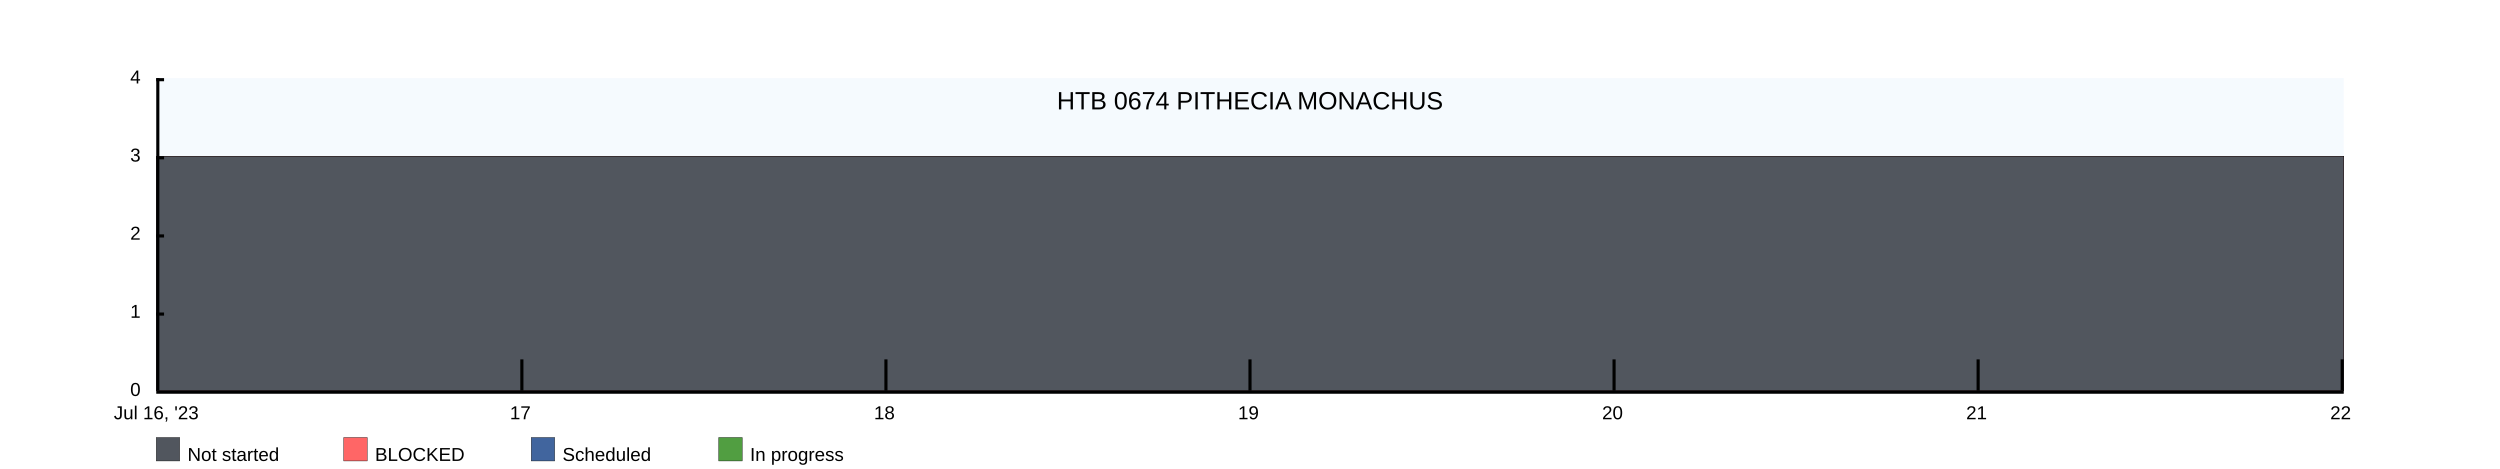
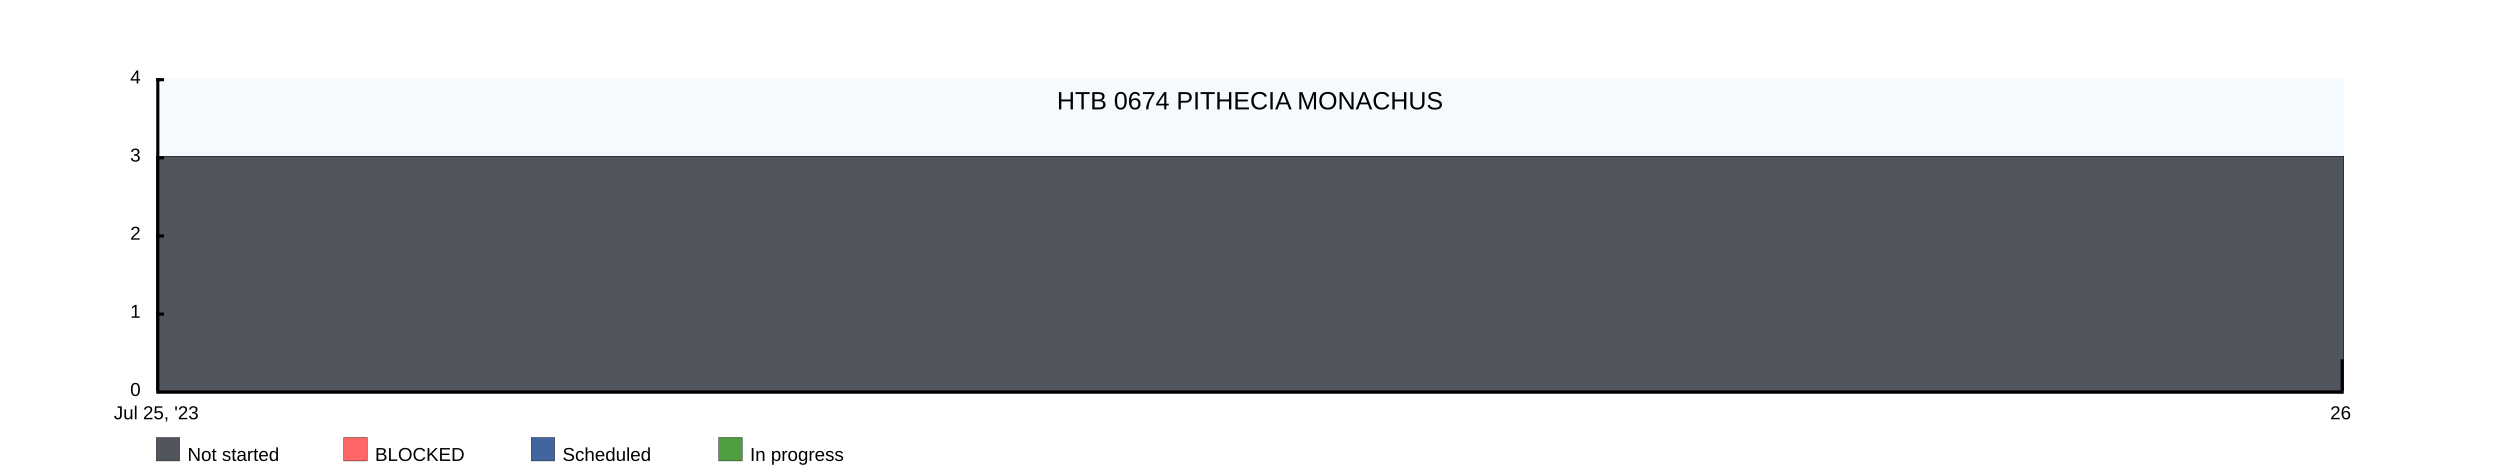
<svg xmlns="http://www.w3.org/2000/svg" width="1600" height="300">
  <rect x="100" y="50" width="1400" height="200" fill="rgba(221, 239, 250, .3)" />
  <clipPath id="theGraph">
    <rect x="100" y="50" width="1400" height="200" fill="black" />
  </clipPath>
  <rect x="100" y="280" width="15" height="15" fill="#51565E" stroke="black" stroke-width="0.25" />
  <text x="120" y="295" font-family="Arial" font-size="12" fill="black">Not started</text>
  <rect x="220" y="280" width="15" height="15" fill="#FF6666" stroke="black" stroke-width="0.25" />
  <text x="240" y="295" font-family="Arial" font-size="12" fill="black">BLOCKED</text>
  <rect x="340" y="280" width="15" height="15" fill="#41659E" stroke="black" stroke-width="0.25" />
  <text x="360" y="295" font-family="Arial" font-size="12" fill="black">Scheduled</text>
  <rect x="460" y="280" width="15" height="15" fill="#519E41" stroke="black" stroke-width="0.25" />
  <text x="480" y="295" font-family="Arial" font-size="12" fill="black">In progress</text>
-   <path d="M 100 100 M 100 100 C 100 100 333.333 100 333.333 100 C 333.333 100 566.667 100 566.667 100 C 566.667 100 800 100 800 100 C 800 100 1033.333 100 1033.333 100 C 1033.333 100 1266.667 100 1266.667 100 C 1266.667 100 1500 100 1500 100 C 1500 100 1500 250 1500 250 C 1500 250 100 250 100 250 Z" fill="#519E41" stroke="black" stroke-width="0.25" />
-   <path d="M 100 100 M 100 100 C 100 100 333.333 100 333.333 100 C 333.333 100 566.667 100 566.667 100 C 566.667 100 800 100 800 100 C 800 100 1033.333 100 1033.333 100 C 1033.333 100 1266.667 100 1266.667 100 C 1266.667 100 1500 100 1500 100 C 1500 100 1500 250 1500 250 C 1500 250 100 250 100 250 Z" fill="#41659E" stroke="black" stroke-width="0.25" />
-   <path d="M 100 100 M 100 100 C 100 100 333.333 100 333.333 100 C 333.333 100 566.667 100 566.667 100 C 566.667 100 800 100 800 100 C 800 100 1033.333 100 1033.333 100 C 1033.333 100 1266.667 100 1266.667 100 C 1266.667 100 1500 100 1500 100 C 1500 100 1500 250 1500 250 C 1500 250 100 250 100 250 Z" fill="#FF6666" stroke="black" stroke-width="0.25" />
-   <path d="M 100 100 M 100 100 C 100 100 333.333 100 333.333 100 C 333.333 100 566.667 100 566.667 100 C 566.667 100 800 100 800 100 C 800 100 1033.333 100 1033.333 100 C 1033.333 100 1266.667 100 1266.667 100 C 1266.667 100 1500 100 1500 100 C 1500 100 1500 250 1500 250 C 1500 250 100 250 100 250 Z" fill="#51565E" stroke="black" stroke-width="0.25" />
+   <path d="M 100 100 M 100 100 C 100 100 1500 100 1500 100 C 1500 100 1500 250 1500 250 C 1500 250 100 250 100 250 Z" fill="#519E41" stroke="black" stroke-width="0.25" />
+   <path d="M 100 100 M 100 100 C 100 100 1500 100 1500 100 C 1500 100 1500 250 1500 250 C 1500 250 100 250 100 250 Z" fill="#41659E" stroke="black" stroke-width="0.25" />
+   <path d="M 100 100 M 100 100 C 100 100 1500 100 1500 100 C 1500 100 1500 250 1500 250 C 1500 250 100 250 100 250 Z" fill="#FF6666" stroke="black" stroke-width="0.25" />
+   <path d="M 100 100 M 100 100 C 100 100 1500 100 1500 100 C 1500 100 1500 250 1500 250 C 1500 250 100 250 100 250 Z" fill="#51565E" stroke="black" stroke-width="0.25" />
  <text x="800" y="70" font-family="Arial" font-size="16" fill="black" text-anchor="middle" alignment-baseline="middle">HTB 0674 PITHECIA MONACHUS</text>
  <rect x="100" y="250" width="1400" height="2" fill="black" />
  <rect x="100" y="50" width="5" height="2" fill="black" />
  <rect x="100" y="100" width="5" height="2" fill="black" />
  <rect x="100" y="150" width="5" height="2" fill="black" />
  <rect x="100" y="200" width="5" height="2" fill="black" />
  <text x="90" y="50" font-family="Arial" font-size="12" fill="black" text-anchor="end" dominant-baseline="middle">4</text>
  <text x="90" y="100" font-family="Arial" font-size="12" fill="black" text-anchor="end" dominant-baseline="middle">3</text>
  <text x="90" y="150" font-family="Arial" font-size="12" fill="black" text-anchor="end" dominant-baseline="middle">2</text>
  <text x="90" y="200" font-family="Arial" font-size="12" fill="black" text-anchor="end" dominant-baseline="middle">1</text>
  <text x="90" y="250" font-family="Arial" font-size="12" fill="black" text-anchor="end" dominant-baseline="middle">0</text>
-   <text x="100" y="260" font-family="Arial" fill="black" text-anchor="middle" dominant-baseline="hanging">Jul 16, '23</text>
-   <text x="333" y="260" font-family="Arial" fill="black" text-anchor="middle" dominant-baseline="hanging">17</text>
-   <text x="566" y="260" font-family="Arial" fill="black" text-anchor="middle" dominant-baseline="hanging">18</text>
-   <text x="799" y="260" font-family="Arial" fill="black" text-anchor="middle" dominant-baseline="hanging">19</text>
-   <text x="1032" y="260" font-family="Arial" fill="black" text-anchor="middle" dominant-baseline="hanging">20</text>
-   <text x="1265" y="260" font-family="Arial" fill="black" text-anchor="middle" dominant-baseline="hanging">21</text>
-   <text x="1498" y="260" font-family="Arial" fill="black" text-anchor="middle" dominant-baseline="hanging">22</text>
+   <text x="100" y="260" font-family="Arial" fill="black" text-anchor="middle" dominant-baseline="hanging">Jul 25, '23</text>
+   <text x="1498" y="260" font-family="Arial" fill="black" text-anchor="middle" dominant-baseline="hanging">26</text>
  <rect x="100" y="50" width="2" height="200" fill="black" />
-   <rect x="333" y="230" width="2" height="20" fill="black" />
-   <rect x="566" y="230" width="2" height="20" fill="black" />
-   <rect x="799" y="230" width="2" height="20" fill="black" />
-   <rect x="1032" y="230" width="2" height="20" fill="black" />
-   <rect x="1265" y="230" width="2" height="20" fill="black" />
  <rect x="1498" y="230" width="2" height="20" fill="black" />
</svg>
